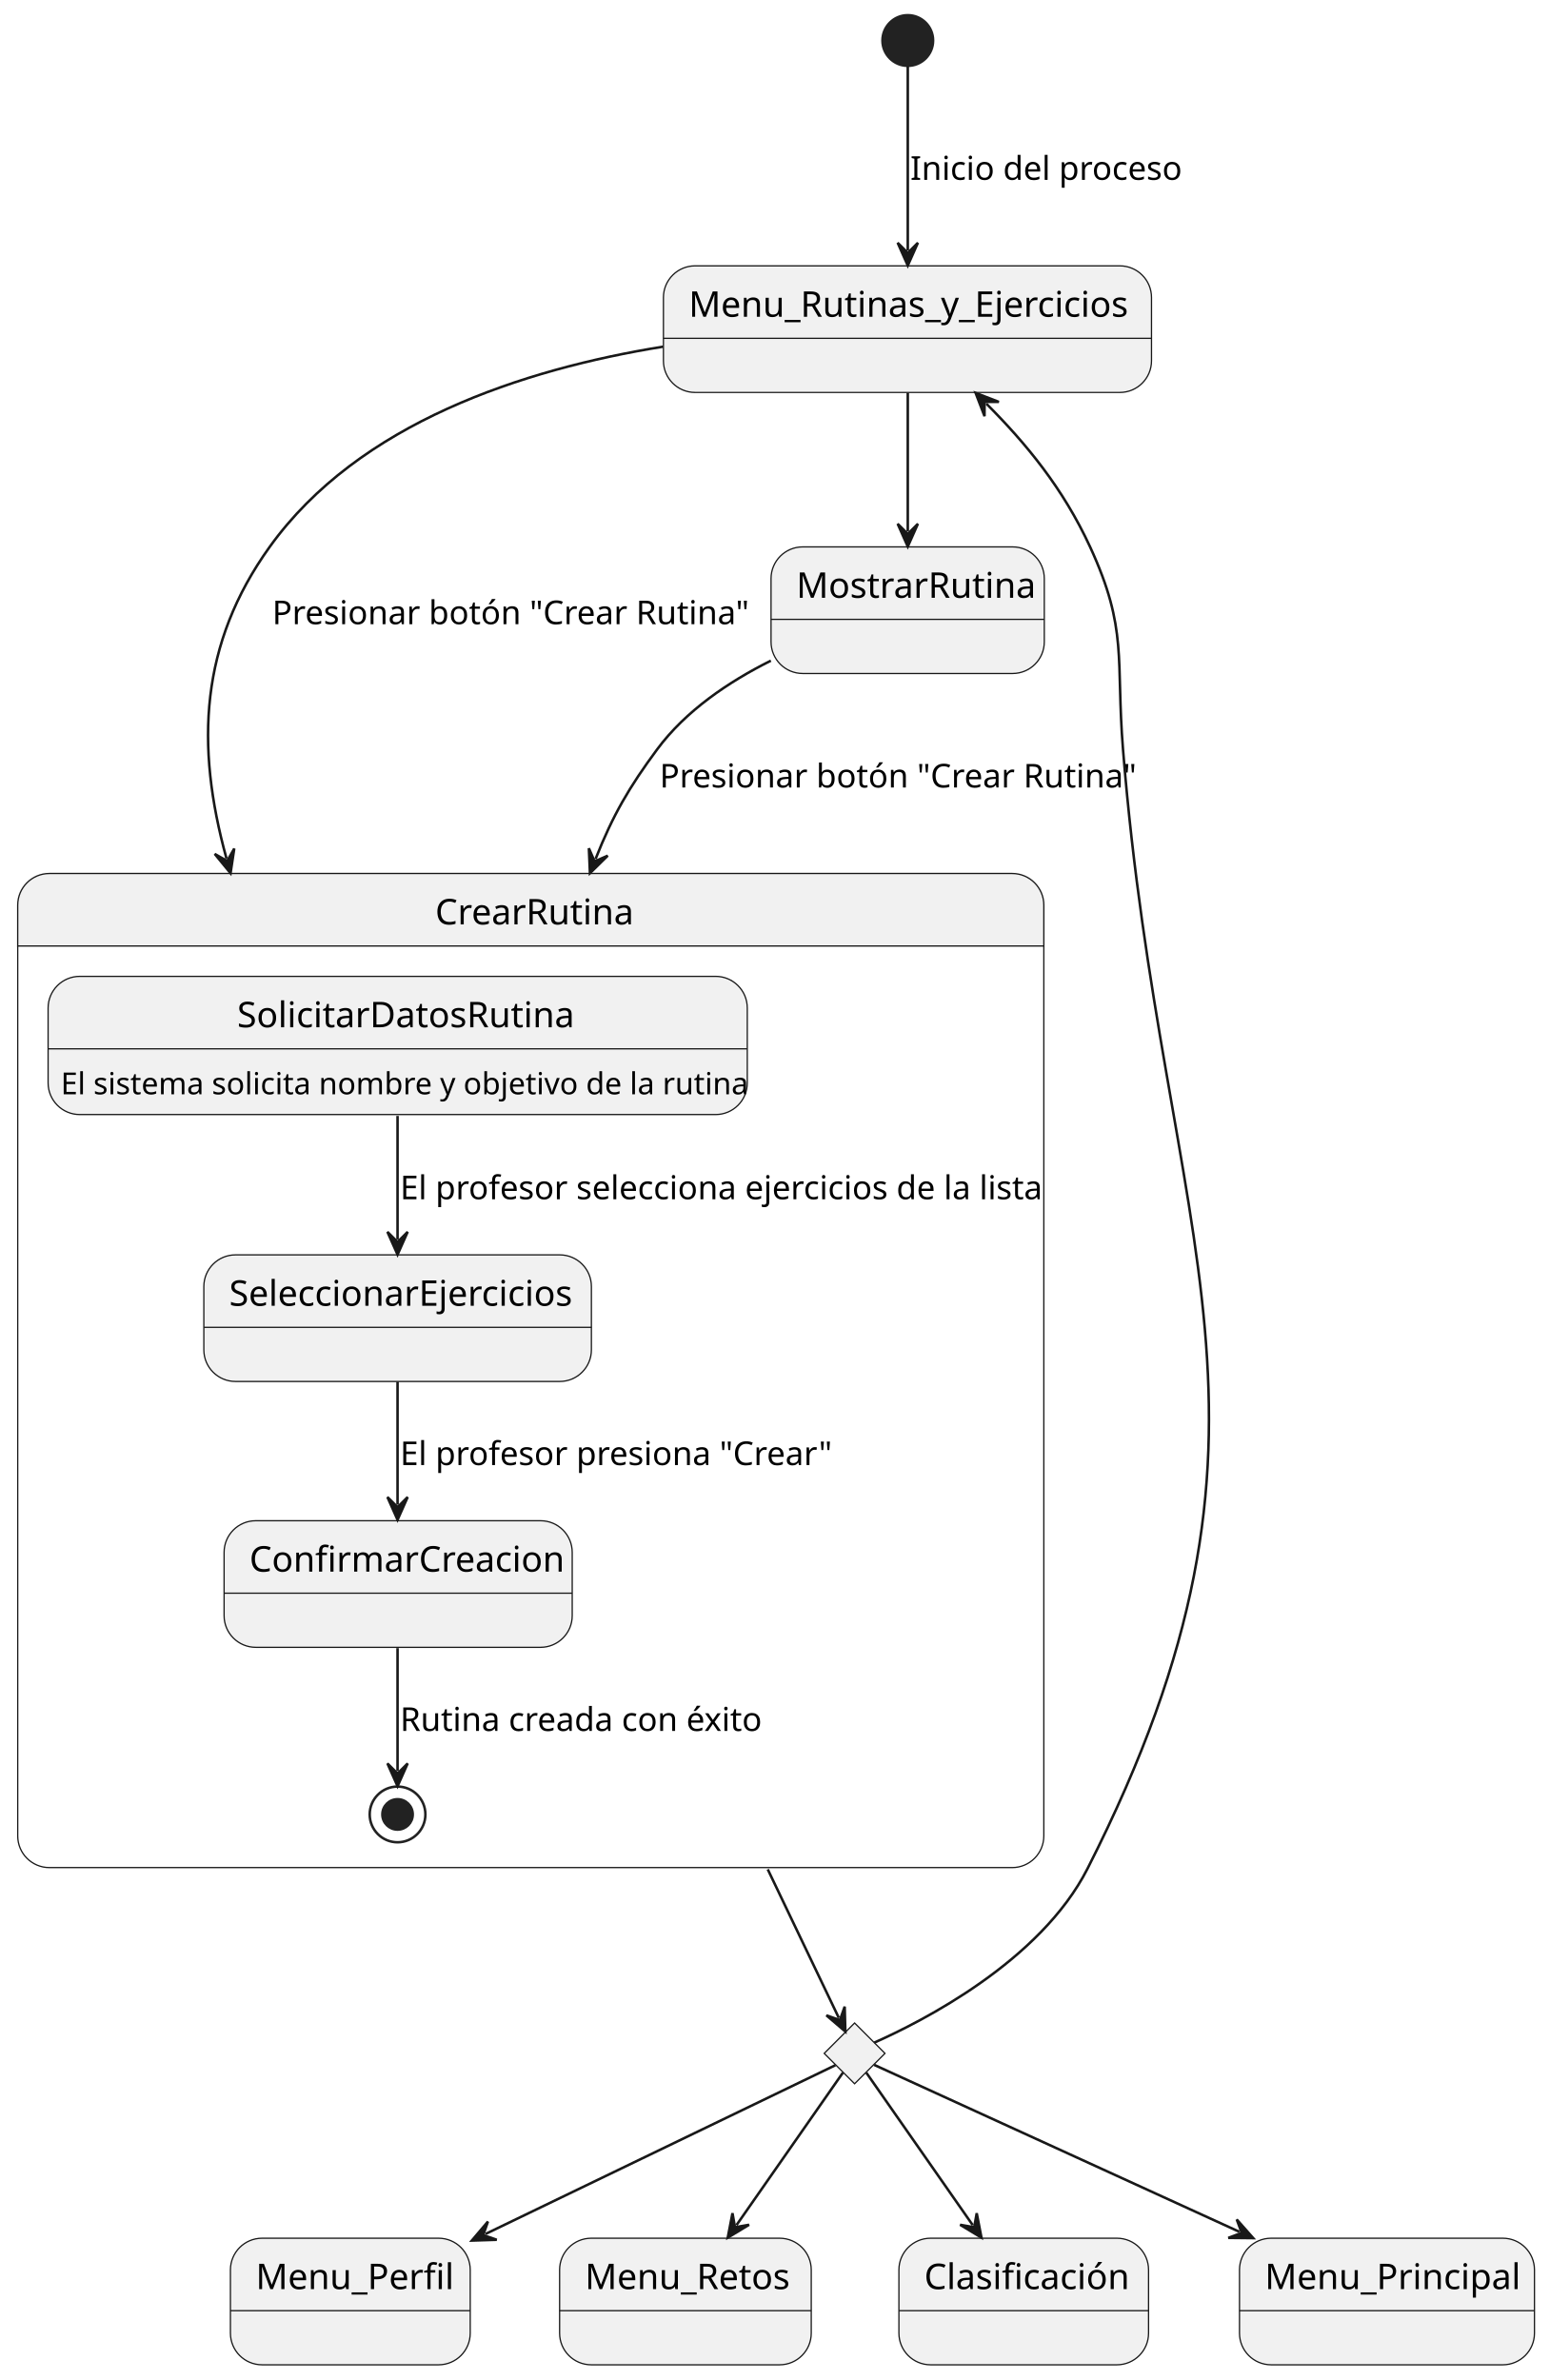
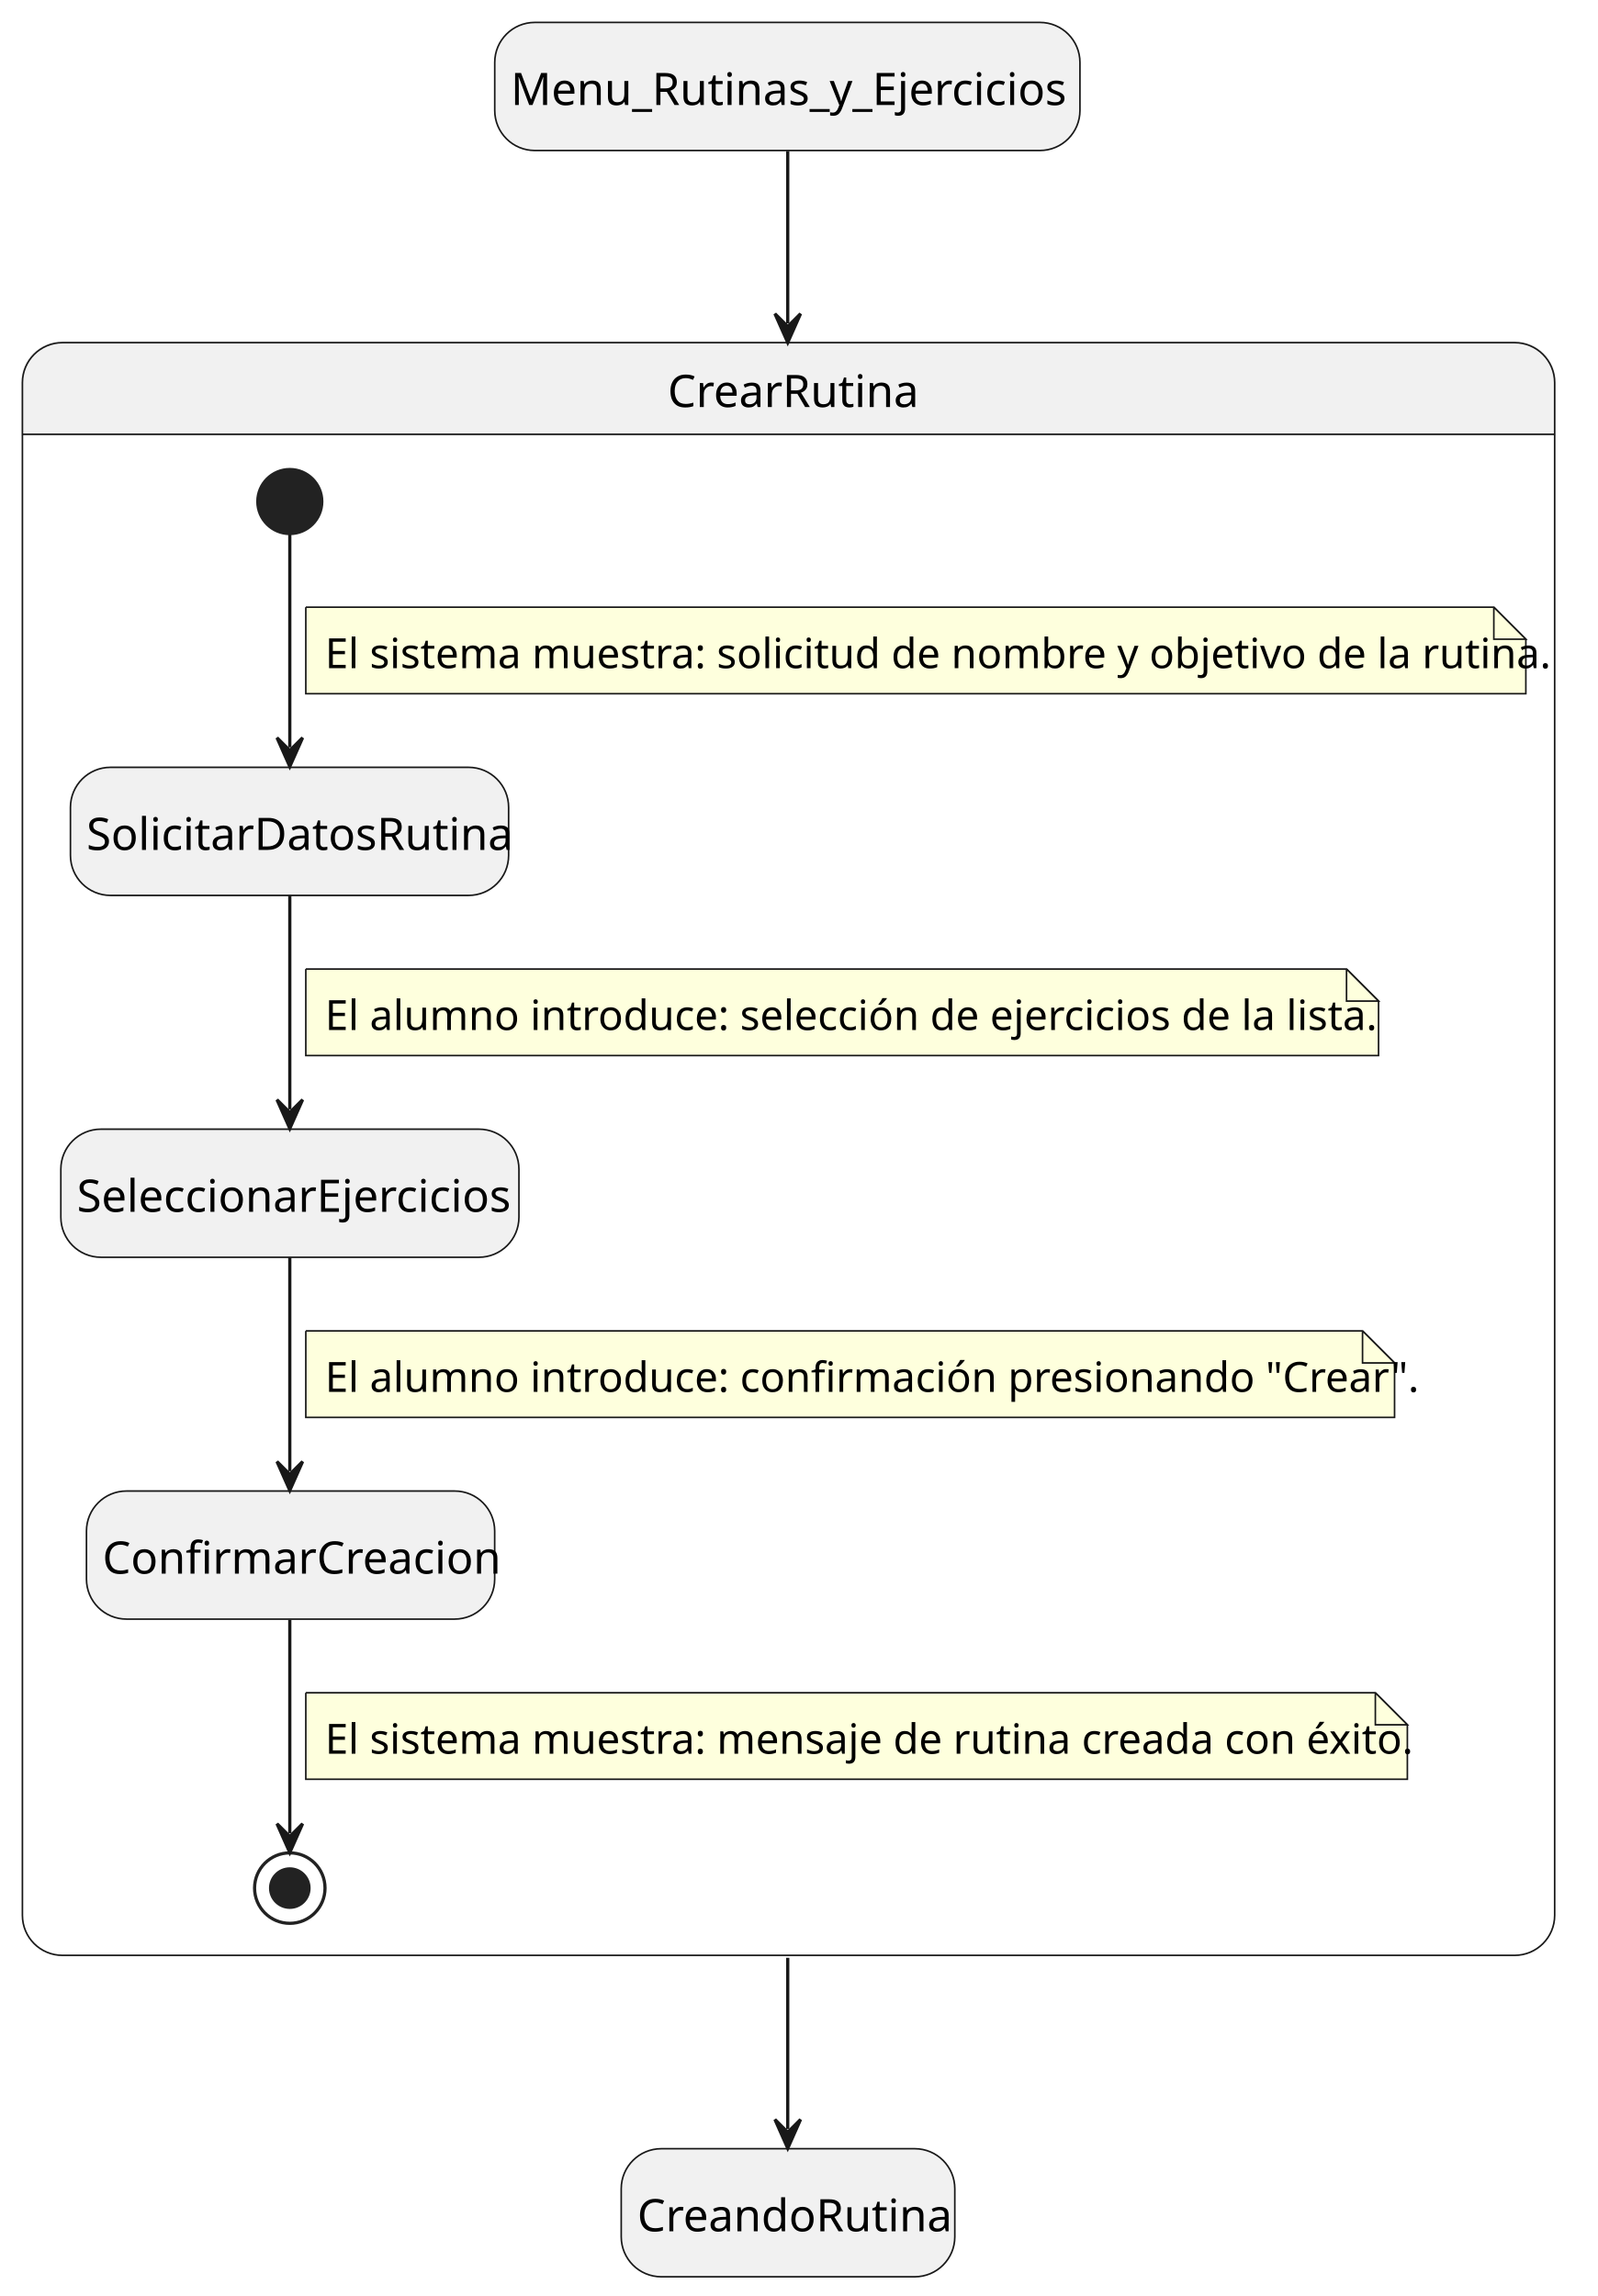
- <svg xmlns="http://www.w3.org/2000/svg" contentStyleType="text/css" height="940px" preserveAspectRatio="none" style="width:612px;height:940px;background:#FFFFFF;" version="1.1" viewBox="0 0 612 940" width="612px" zoomAndPan="magnify">
+ <svg xmlns="http://www.w3.org/2000/svg" contentStyleType="text/css" height="717px" preserveAspectRatio="none" style="width:499px;height:717px;background:#FFFFFF;" version="1.1" viewBox="0 0 499 717" width="499px" zoomAndPan="magnify">
  <defs />
  <g>
-     <ellipse cx="358.5" cy="16" fill="#222222" rx="10" ry="10" style="stroke:#222222;stroke-width:1.0;" />
-     <g id="Menu_Rutinas_y_Ejercicios">
-       <rect fill="#F1F1F1" height="50" rx="12.5" ry="12.5" style="stroke:#181818;stroke-width:0.5;" width="192.751" x="262" y="105" />
-       <line style="stroke:#181818;stroke-width:0.5;" x1="262" x2="454.751" y1="133.621" y2="133.621" />
-       <text fill="#000000" font-family="sans-serif" font-size="14" lengthAdjust="spacing" textLength="172.751" x="272" y="125.107">Menu_Rutinas_y_Ejercicios</text>
+     <rect fill="#F1F1F1" height="40" rx="12.5" ry="12.5" style="stroke:#181818;stroke-width:0.5;" width="182.751" x="154.5" y="7" />
+     <text fill="#000000" font-family="sans-serif" font-size="14" lengthAdjust="spacing" textLength="172.751" x="159.5" y="32.797">Menu_Rutinas_y_Ejercicios</text>
+     <path d="M19.5,107 L473,107 A12.5,12.5 0 0 1 485.5,119.5 L485.5,135.621 L7,135.621 L7,119.5 A12.5,12.5 0 0 1 19.5,107 " fill="#F1F1F1" style="stroke:#F1F1F1;stroke-width:1.0;" />
+     <rect fill="none" height="503.621" rx="12.5" ry="12.5" style="stroke:#181818;stroke-width:0.5;" width="478.5" x="7" y="107" />
+     <line style="stroke:#181818;stroke-width:0.5;" x1="7" x2="485.5" y1="135.621" y2="135.621" />
+     <text fill="#000000" font-family="sans-serif" font-size="14" lengthAdjust="spacing" textLength="75.476" x="208.512" y="127.107">CrearRutina</text>
+     <ellipse cx="90.5" cy="156.621" fill="#222222" rx="10" ry="10" style="stroke:#222222;stroke-width:1.0;" />
+     <rect fill="#F1F1F1" height="40" rx="12.5" ry="12.5" style="stroke:#181818;stroke-width:0.5;" width="136.834" x="22" y="239.621" />
+     <text fill="#000000" font-family="sans-serif" font-size="14" lengthAdjust="spacing" textLength="126.834" x="27" y="265.418">SolicitarDatosRutina</text>
+     <rect fill="#F1F1F1" height="40" rx="12.5" ry="12.5" style="stroke:#181818;stroke-width:0.5;" width="143.055" x="19" y="352.621" />
+     <text fill="#000000" font-family="sans-serif" font-size="14" lengthAdjust="spacing" textLength="133.055" x="24" y="378.418">SeleccionarEjercicios</text>
+     <rect fill="#F1F1F1" height="40" rx="12.5" ry="12.5" style="stroke:#181818;stroke-width:0.5;" width="127.482" x="27" y="465.621" />
+     <text fill="#000000" font-family="sans-serif" font-size="14" lengthAdjust="spacing" textLength="117.482" x="32" y="491.418">ConfirmarCreacion</text>
+     <ellipse cx="90.5" cy="589.621" fill="none" rx="11" ry="11" style="stroke:#222222;stroke-width:1.0;" />
+     <ellipse cx="90.5" cy="589.621" fill="#222222" rx="6" ry="6" style="stroke:#222222;stroke-width:1.0;" />
+     <g id="link_*start*CrearRutina_SolicitarDatosRutina">
+       <path d="M90.5,166.941 C90.5,183.351 90.5,211.701 90.5,233.381 " fill="none" id="*start*CrearRutina-to-SolicitarDatosRutina" style="stroke:#181818;stroke-width:1.0;" />
+       <polygon fill="#181818" points="90.5,239.381,94.5,230.381,90.5,234.381,86.5,230.381,90.5,239.381" style="stroke:#181818;stroke-width:1.0;" />
+       <path d="M95.5,189.621 L95.5,216.621 L476.5,216.621 L476.5,199.621 L466.5,189.621 L95.5,189.621 " fill="#FEFFDD" style="stroke:#181818;stroke-width:0.5;" />
+       <path d="M466.5,189.621 L466.5,199.621 L476.5,199.621 L466.5,189.621 " fill="#FEFFDD" style="stroke:#181818;stroke-width:0.5;" />
+       <text fill="#000000" font-family="sans-serif" font-size="13" lengthAdjust="spacing" textLength="360.56" x="101.5" y="208.649">El sistema muestra: solicitud de nombre y objetivo de la rutina.</text>
    </g>
-     <g id="elem_rombo">
-       <polygon fill="#F1F1F1" points="337.5,799,349.5,811,337.5,823,325.5,811,337.5,799" style="stroke:#181818;stroke-width:0.5;" />
-     </g>
-     <g id="Menu_Perfil">
-       <rect fill="#F1F1F1" height="50" rx="12.5" ry="12.5" style="stroke:#181818;stroke-width:0.5;" width="94.703" x="91" y="884" />
-       <line style="stroke:#181818;stroke-width:0.5;" x1="91" x2="185.703" y1="912.621" y2="912.621" />
-       <text fill="#000000" font-family="sans-serif" font-size="14" lengthAdjust="spacing" textLength="74.703" x="101" y="904.107">Menu_Perfil</text>
-     </g>
-     <g id="Menu_Retos">
-       <rect fill="#F1F1F1" height="50" rx="12.5" ry="12.5" style="stroke:#181818;stroke-width:0.5;" width="99.379" x="221" y="884" />
-       <line style="stroke:#181818;stroke-width:0.5;" x1="221" x2="320.379" y1="912.621" y2="912.621" />
-       <text fill="#000000" font-family="sans-serif" font-size="14" lengthAdjust="spacing" textLength="79.379" x="231" y="904.107">Menu_Retos</text>
-     </g>
-     <g id="Clasificación">
-       <rect fill="#F1F1F1" height="50" rx="12.5" ry="12.5" style="stroke:#181818;stroke-width:0.5;" width="98.586" x="355" y="884" />
-       <line style="stroke:#181818;stroke-width:0.5;" x1="355" x2="453.586" y1="912.621" y2="912.621" />
-       <text fill="#000000" font-family="sans-serif" font-size="14" lengthAdjust="spacing" textLength="78.586" x="365" y="904.107">Clasificación</text>
-     </g>
-     <g id="Menu_Principal">
-       <rect fill="#F1F1F1" height="50" rx="12.5" ry="12.5" style="stroke:#181818;stroke-width:0.5;" width="116.496" x="489.5" y="884" />
-       <line style="stroke:#181818;stroke-width:0.5;" x1="489.5" x2="605.996" y1="912.621" y2="912.621" />
-       <text fill="#000000" font-family="sans-serif" font-size="14" lengthAdjust="spacing" textLength="96.496" x="499.5" y="904.107">Menu_Principal</text>
-     </g>
-     <path d="M19.5,345 L399.726,345 A12.5,12.5 0 0 1 412.226,357.5 L412.226,373.621 L7,373.621 L7,357.5 A12.5,12.5 0 0 1 19.5,345 " fill="#F1F1F1" style="stroke:#F1F1F1;stroke-width:1.0;" />
-     <rect fill="none" height="392.621" rx="12.5" ry="12.5" style="stroke:#181818;stroke-width:0.5;" width="405.226" x="7" y="345" />
-     <line style="stroke:#181818;stroke-width:0.5;" x1="7" x2="412.226" y1="373.621" y2="373.621" />
-     <text fill="#000000" font-family="sans-serif" font-size="14" lengthAdjust="spacing" textLength="75.476" x="171.875" y="365.107">CrearRutina</text>
-     <g id="CrearRutina.SolicitarDatosRutina">
-       <rect fill="#F1F1F1" height="54.582" rx="12.5" ry="12.5" style="stroke:#181818;stroke-width:0.5;" width="276.119" x="19" y="385.621" />
-       <line style="stroke:#181818;stroke-width:0.5;" x1="19" x2="295.119" y1="414.242" y2="414.242" />
-       <text fill="#000000" font-family="sans-serif" font-size="14" lengthAdjust="spacing" textLength="126.834" x="93.643" y="405.728">SolicitarDatosRutina</text>
-       <text fill="#000000" font-family="sans-serif" font-size="12" lengthAdjust="spacing" textLength="256.119" x="24" y="432.191">El sistema solicita nombre y objetivo de la rutina</text>
-     </g>
-     <g id="CrearRutina.SeleccionarEjercicios">
-       <rect fill="#F1F1F1" height="50" rx="12.5" ry="12.5" style="stroke:#181818;stroke-width:0.5;" width="153.055" x="80.5" y="495.621" />
-       <line style="stroke:#181818;stroke-width:0.5;" x1="80.5" x2="233.555" y1="524.242" y2="524.242" />
-       <text fill="#000000" font-family="sans-serif" font-size="14" lengthAdjust="spacing" textLength="133.055" x="90.5" y="515.729">SeleccionarEjercicios</text>
-     </g>
-     <g id="CrearRutina.ConfirmarCreacion">
-       <rect fill="#F1F1F1" height="50" rx="12.5" ry="12.5" style="stroke:#181818;stroke-width:0.5;" width="137.482" x="88.5" y="600.621" />
-       <line style="stroke:#181818;stroke-width:0.5;" x1="88.5" x2="225.982" y1="629.242" y2="629.242" />
-       <text fill="#000000" font-family="sans-serif" font-size="14" lengthAdjust="spacing" textLength="117.482" x="98.5" y="620.729">ConfirmarCreacion</text>
-     </g>
-     <ellipse cx="157" cy="716.621" fill="none" rx="11" ry="11" style="stroke:#222222;stroke-width:1.0;" />
-     <ellipse cx="157" cy="716.621" fill="#222222" rx="6" ry="6" style="stroke:#222222;stroke-width:1.0;" />
    <g id="link_SolicitarDatosRutina_SeleccionarEjercicios">
-       <path d="M157,440.741 C157,457.591 157,473.191 157,489.531 " fill="none" id="SolicitarDatosRutina-to-SeleccionarEjercicios" style="stroke:#181818;stroke-width:1.0;" />
-       <polygon fill="#181818" points="157,495.531,161,486.531,157,490.531,153,486.531,157,495.531" style="stroke:#181818;stroke-width:1.0;" />
-       <text fill="#000000" font-family="sans-serif" font-size="13" lengthAdjust="spacing" textLength="244.226" x="158" y="473.649">El profesor selecciona ejercicios de la lista</text>
+       <path d="M90.5,279.701 C90.5,300.031 90.5,326.041 90.5,346.421 " fill="none" id="SolicitarDatosRutina-to-SeleccionarEjercicios" style="stroke:#181818;stroke-width:1.0;" />
+       <polygon fill="#181818" points="90.5,352.421,94.5,343.421,90.5,347.421,86.5,343.421,90.5,352.421" style="stroke:#181818;stroke-width:1.0;" />
+       <path d="M95.5,302.621 L95.5,329.621 L430.5,329.621 L430.5,312.621 L420.5,302.621 L95.5,302.621 " fill="#FEFFDD" style="stroke:#181818;stroke-width:0.5;" />
+       <path d="M420.5,302.621 L420.5,312.621 L430.5,312.621 L420.5,302.621 " fill="#FEFFDD" style="stroke:#181818;stroke-width:0.5;" />
+       <text fill="#000000" font-family="sans-serif" font-size="13" lengthAdjust="spacing" textLength="314.33" x="101.5" y="321.649">El alumno introduce: selección de ejercicios de la lista.</text>
    </g>
    <g id="link_SeleccionarEjercicios_ConfirmarCreacion">
-       <path d="M157,545.771 C157,562.181 157,577.811 157,594.271 " fill="none" id="SeleccionarEjercicios-to-ConfirmarCreacion" style="stroke:#181818;stroke-width:1.0;" />
-       <polygon fill="#181818" points="157,600.271,161,591.271,157,595.271,153,591.271,157,600.271" style="stroke:#181818;stroke-width:1.0;" />
-       <text fill="#000000" font-family="sans-serif" font-size="13" lengthAdjust="spacing" textLength="161.688" x="158" y="578.649">El profesor presiona "Crear"</text>
+       <path d="M90.5,392.701 C90.5,413.031 90.5,439.041 90.5,459.421 " fill="none" id="SeleccionarEjercicios-to-ConfirmarCreacion" style="stroke:#181818;stroke-width:1.0;" />
+       <polygon fill="#181818" points="90.5,465.421,94.5,456.421,90.5,460.421,86.5,456.421,90.5,465.421" style="stroke:#181818;stroke-width:1.0;" />
+       <path d="M95.5,415.621 L95.5,442.621 L435.5,442.621 L435.5,425.621 L425.5,415.621 L95.5,415.621 " fill="#FEFFDD" style="stroke:#181818;stroke-width:0.5;" />
+       <path d="M425.5,415.621 L425.5,425.621 L435.5,425.621 L425.5,415.621 " fill="#FEFFDD" style="stroke:#181818;stroke-width:0.5;" />
+       <text fill="#000000" font-family="sans-serif" font-size="13" lengthAdjust="spacing" textLength="319.947" x="101.5" y="434.649">El alumno introduce: confirmación presionando "Crear".</text>
    </g>
    <g id="link_ConfirmarCreacion_*end*CrearRutina">
-       <path d="M157,650.941 C157,668.851 157,686.291 157,699.481 " fill="none" id="ConfirmarCreacion-to-*end*CrearRutina" style="stroke:#181818;stroke-width:1.0;" />
-       <polygon fill="#181818" points="157,705.481,161,696.481,157,700.481,153,696.481,157,705.481" style="stroke:#181818;stroke-width:1.0;" />
-       <text fill="#000000" font-family="sans-serif" font-size="13" lengthAdjust="spacing" textLength="136.583" x="158" y="683.649">Rutina creada con éxito</text>
+       <path d="M90.5,505.811 C90.5,527.391 90.5,555.631 90.5,572.521 " fill="none" id="ConfirmarCreacion-to-*end*CrearRutina" style="stroke:#181818;stroke-width:1.0;" />
+       <polygon fill="#181818" points="90.5,578.521,94.5,569.521,90.5,573.521,86.5,569.521,90.5,578.521" style="stroke:#181818;stroke-width:1.0;" />
+       <path d="M95.5,528.621 L95.5,555.621 L439.5,555.621 L439.5,538.621 L429.5,528.621 L95.5,528.621 " fill="#FEFFDD" style="stroke:#181818;stroke-width:0.5;" />
+       <path d="M429.5,528.621 L429.5,538.621 L439.5,538.621 L429.5,528.621 " fill="#FEFFDD" style="stroke:#181818;stroke-width:0.5;" />
+       <text fill="#000000" font-family="sans-serif" font-size="13" lengthAdjust="spacing" textLength="323.711" x="101.5" y="547.649">El sistema muestra: mensaje de rutina creada con éxito.</text>
    </g>
-     <g id="MostrarRutina">
-       <rect fill="#F1F1F1" height="50" rx="12.5" ry="12.5" style="stroke:#181818;stroke-width:0.5;" width="107.917" x="304.5" y="216" />
-       <line style="stroke:#181818;stroke-width:0.5;" x1="304.5" x2="412.417" y1="244.621" y2="244.621" />
-       <text fill="#000000" font-family="sans-serif" font-size="14" lengthAdjust="spacing" textLength="87.917" x="314.5" y="236.107">MostrarRutina</text>
+     <rect fill="#F1F1F1" height="40" rx="12.5" ry="12.5" style="stroke:#181818;stroke-width:0.5;" width="104.172" x="194" y="671" />
+     <text fill="#000000" font-family="sans-serif" font-size="14" lengthAdjust="spacing" textLength="94.172" x="199" y="696.797">CreandoRutina</text>
+     <g id="link_Menu_Rutinas_y_Ejercicios_CrearRutina">
+       <path d="M246,47.17 C246,61.34 246,76.38 246,100.97 " fill="none" id="Menu_Rutinas_y_Ejercicios-to-CrearRutina" style="stroke:#181818;stroke-width:1.0;" />
+       <polygon fill="#181818" points="246,106.97,250,97.97,246,101.97,242,97.97,246,106.97" style="stroke:#181818;stroke-width:1.0;" />
    </g>
-     <g id="link_*start*_Menu_Rutinas_y_Ejercicios">
-       <path d="M358.5,26.17 C358.5,43.2 358.5,74.23 358.5,98.89 " fill="none" id="*start*-to-Menu_Rutinas_y_Ejercicios" style="stroke:#181818;stroke-width:1.0;" />
-       <polygon fill="#181818" points="358.5,104.89,362.5,95.89,358.5,99.89,354.5,95.89,358.5,104.89" style="stroke:#181818;stroke-width:1.0;" />
-       <text fill="#000000" font-family="sans-serif" font-size="13" lengthAdjust="spacing" textLength="101.169" x="359.5" y="71.028">Inicio del proceso</text>
-     </g>
-     <g id="link_rombo_Menu_Perfil">
-       <path d="M329.94,815.65 C306.73,826.85 240.484,858.803 191.734,882.323 " fill="none" id="rombo-to-Menu_Perfil" style="stroke:#181818;stroke-width:1.0;" />
-       <polygon fill="#181818" points="186.33,884.93,196.174,884.622,190.833,882.757,192.698,877.417,186.33,884.93" style="stroke:#181818;stroke-width:1.0;" />
-     </g>
-     <g id="link_rombo_Menu_Retos">
-       <path d="M332.89,818.6 C323.67,831.82 305.954,857.2 290.834,878.86 " fill="none" id="rombo-to-Menu_Retos" style="stroke:#181818;stroke-width:1.0;" />
-       <polygon fill="#181818" points="287.4,883.78,295.832,878.69,290.262,879.68,289.272,874.111,287.4,883.78" style="stroke:#181818;stroke-width:1.0;" />
-     </g>
-     <g id="link_rombo_Clasificación">
-       <path d="M342.11,818.6 C351.33,831.82 369.046,857.2 384.166,878.86 " fill="none" id="rombo-to-Clasificación" style="stroke:#181818;stroke-width:1.0;" />
-       <polygon fill="#181818" points="387.6,883.78,385.728,874.111,384.738,879.68,379.168,878.69,387.6,883.78" style="stroke:#181818;stroke-width:1.0;" />
-     </g>
-     <g id="link_rombo_Menu_Rutinas_y_Ejercicios">
-       <path d="M345.3,806.74 C363.93,798.47 410.86,774.71 429.5,738 C518.5,562.76 459.31,491.91 443.5,296 C440.6,260.09 445.58,248.71 430.5,216 C419.81,192.82 405.237,175.188 389.527,159.438 " fill="none" id="rombo-to-Menu_Rutinas_y_Ejercicios" style="stroke:#181818;stroke-width:1.0;" />
-       <polygon fill="#181818" points="385.29,155.19,388.814,164.387,388.821,158.73,394.478,158.737,385.29,155.19" style="stroke:#181818;stroke-width:1.0;" />
-     </g>
-     <g id="link_rombo_Menu_Principal">
-       <path d="M345.22,815.53 C369.12,826.46 437.913,857.905 489.473,881.476 " fill="none" id="rombo-to-Menu_Principal" style="stroke:#181818;stroke-width:1.0;" />
-       <polygon fill="#181818" points="494.93,883.97,488.408,876.59,490.383,881.891,485.082,883.866,494.93,883.97" style="stroke:#181818;stroke-width:1.0;" />
-     </g>
-     <g id="link_Menu_Rutinas_y_Ejercicios_CrearRutina">
-       <path d="M261.85,136.92 C206.69,145.84 141.71,166.96 106.5,216 C79.09,254.17 77.043,294.146 89.453,339.096 " fill="none" id="Menu_Rutinas_y_Ejercicios-to-CrearRutina" style="stroke:#181818;stroke-width:1.0;" />
-       <polygon fill="#181818" points="91.05,344.88,92.511,335.14,89.719,340.06,84.799,337.269,91.05,344.88" style="stroke:#181818;stroke-width:1.0;" />
-       <text fill="#000000" font-family="sans-serif" font-size="13" lengthAdjust="spacing" textLength="178.318" x="107.5" y="246.528">Presionar botón "Crear Rutina"</text>
-     </g>
-     <g id="link_Menu_Rutinas_y_Ejercicios_MostrarRutina">
-       <path d="M358.5,155.19 C358.5,173.25 358.5,191.83 358.5,209.88 " fill="none" id="Menu_Rutinas_y_Ejercicios-to-MostrarRutina" style="stroke:#181818;stroke-width:1.0;" />
-       <polygon fill="#181818" points="358.5,215.88,362.5,206.88,358.5,210.88,354.5,206.88,358.5,215.88" style="stroke:#181818;stroke-width:1.0;" />
-     </g>
-     <g id="link_MostrarRutina_CrearRutina">
-       <path d="M304.43,260.94 C287.74,269.28 270.79,280.73 259.5,296 C248.55,310.81 242.063,321.859 235.183,339.289 " fill="none" id="MostrarRutina-to-CrearRutina" style="stroke:#181818;stroke-width:1.0;" />
-       <polygon fill="#181818" points="232.98,344.87,240.005,337.967,234.816,340.219,232.564,335.03,232.98,344.87" style="stroke:#181818;stroke-width:1.0;" />
-       <text fill="#000000" font-family="sans-serif" font-size="13" lengthAdjust="spacing" textLength="178.318" x="260.5" y="311.028">Presionar botón "Crear Rutina"</text>
-     </g>
-     <g id="link_CrearRutina_rombo">
-       <path d="M303.2,738.31 C316.92,767 325.724,785.366 331.264,796.966 " fill="none" id="CrearRutina-to-rombo" style="stroke:#181818;stroke-width:1.0;" />
-       <polygon fill="#181818" points="333.85,802.38,333.581,792.535,331.695,797.868,326.362,795.982,333.85,802.38" style="stroke:#181818;stroke-width:1.0;" />
+     <g id="link_CrearRutina_CreandoRutina">
+       <path d="M246,611.38 C246,635.84 246,650.78 246,664.88 " fill="none" id="CrearRutina-to-CreandoRutina" style="stroke:#181818;stroke-width:1.0;" />
+       <polygon fill="#181818" points="246,670.88,250,661.88,246,665.88,242,661.88,246,670.88" style="stroke:#181818;stroke-width:1.0;" />
    </g>
  </g>
</svg>
